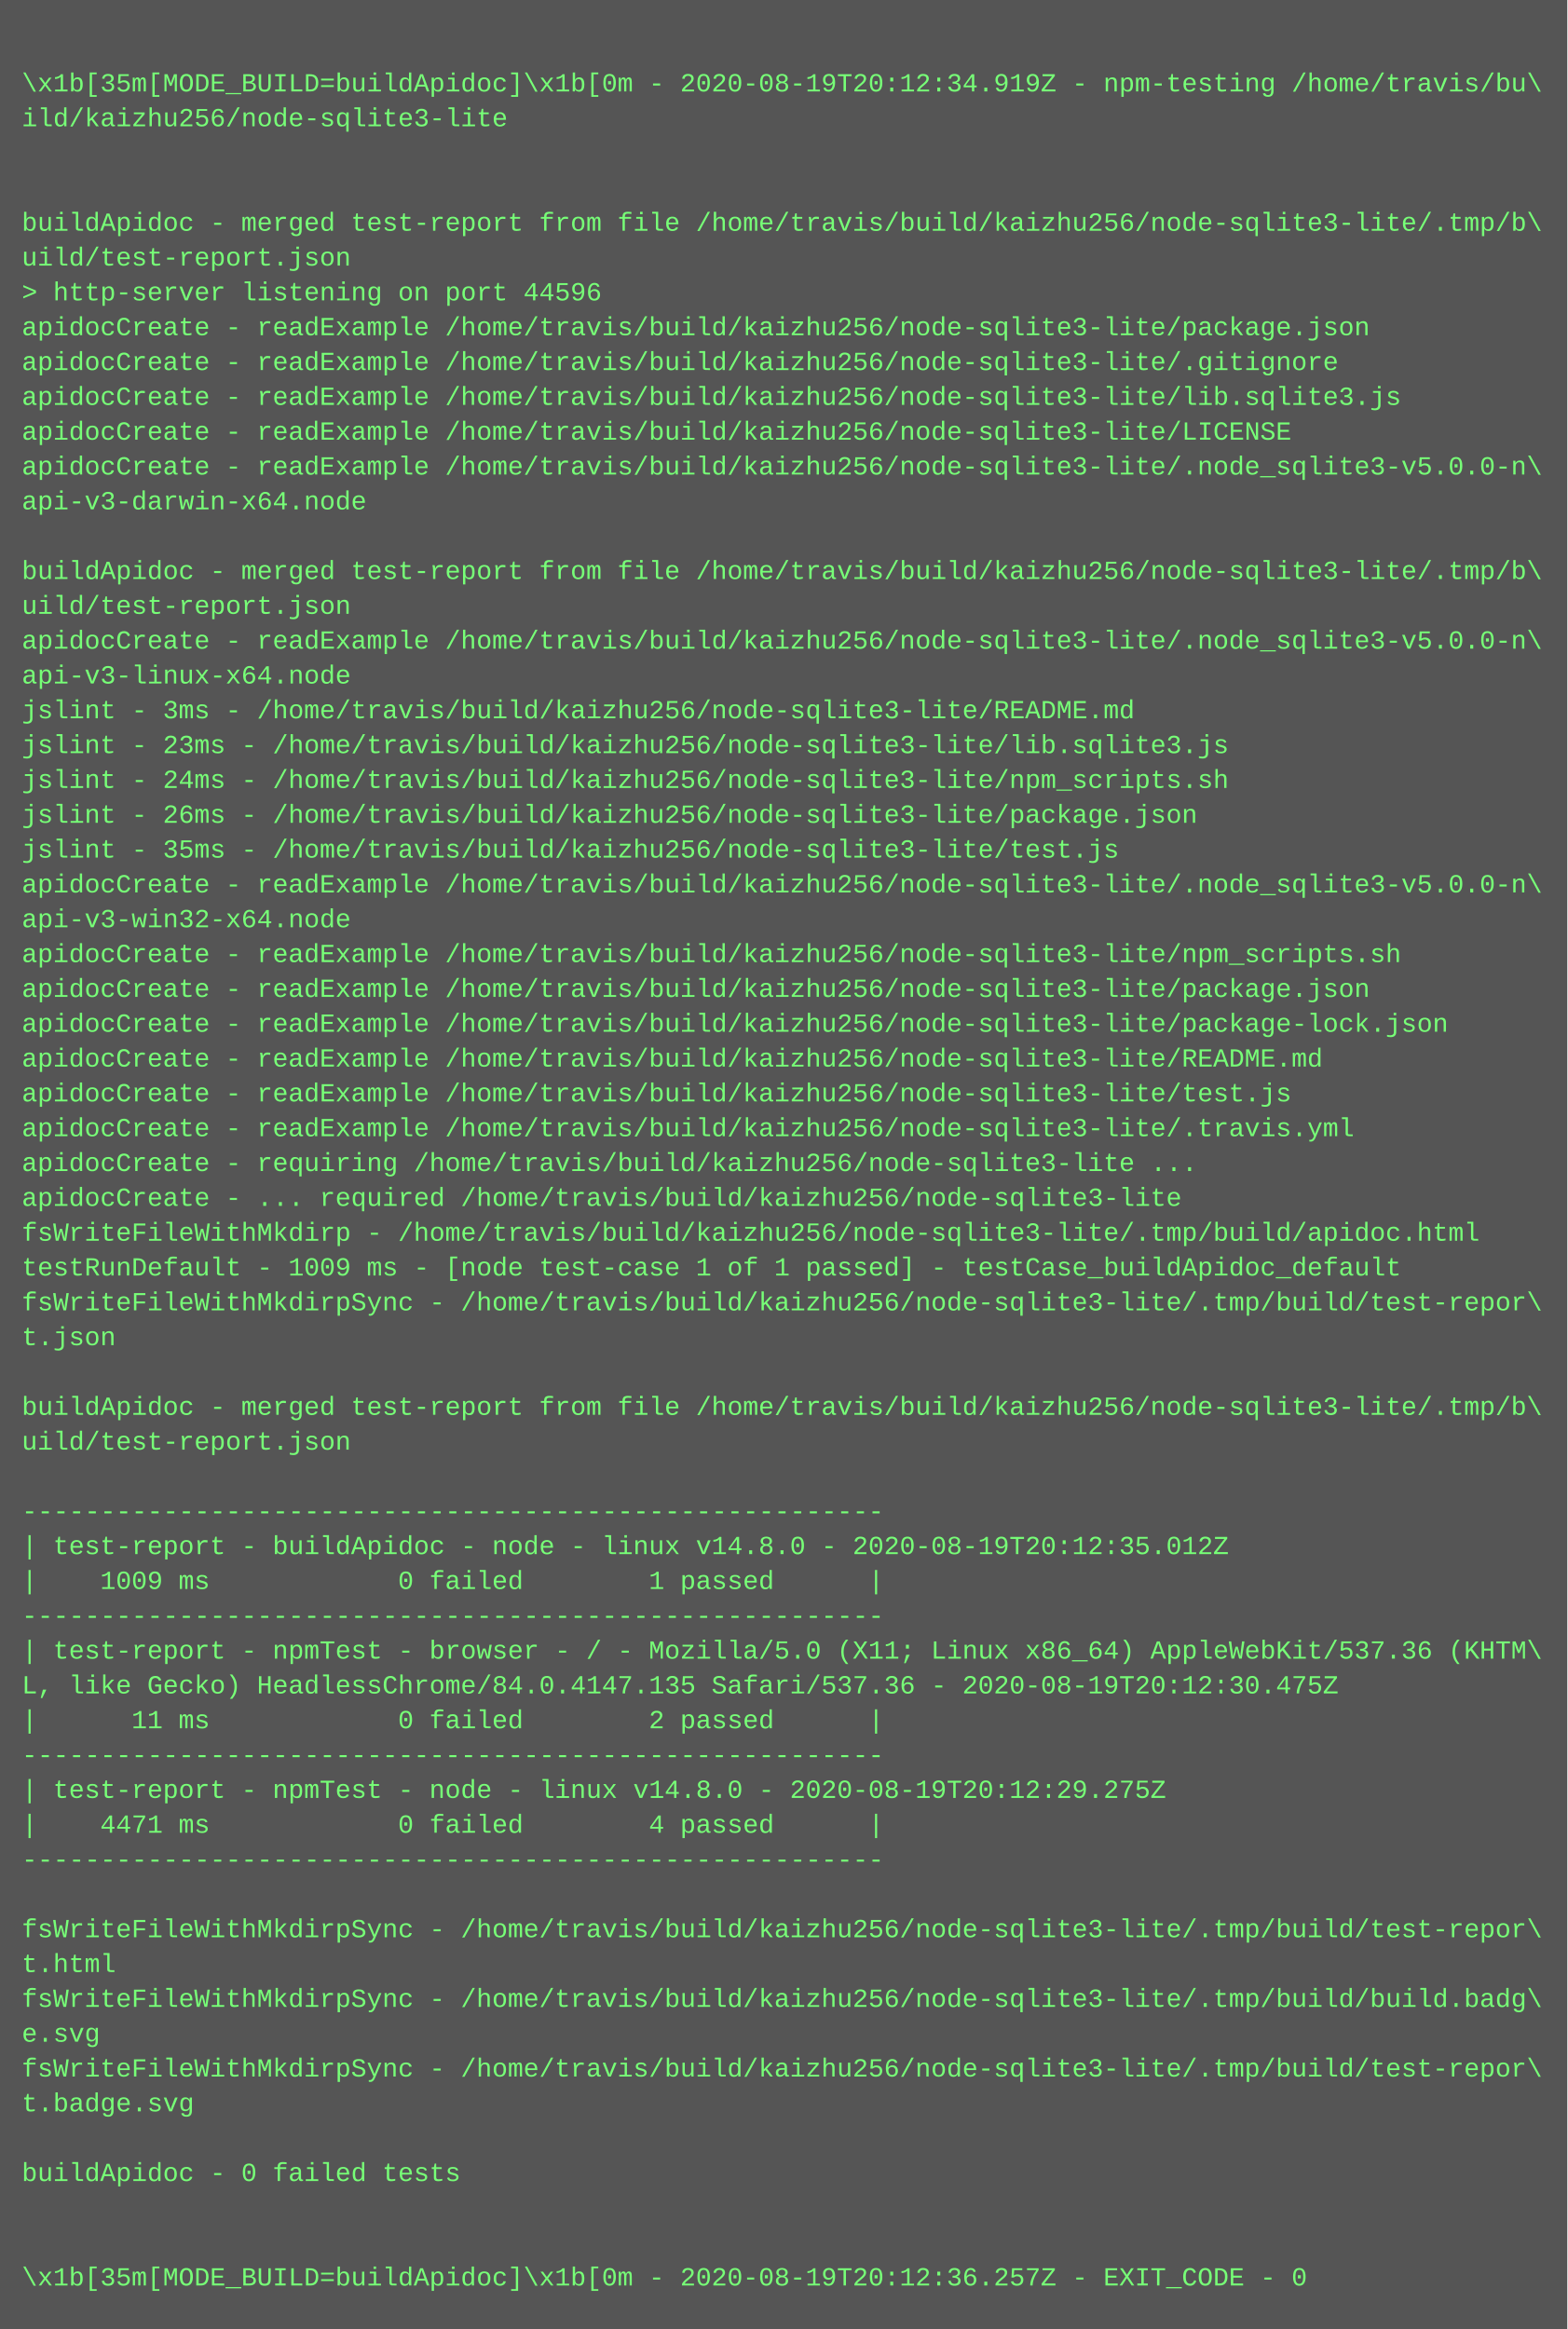
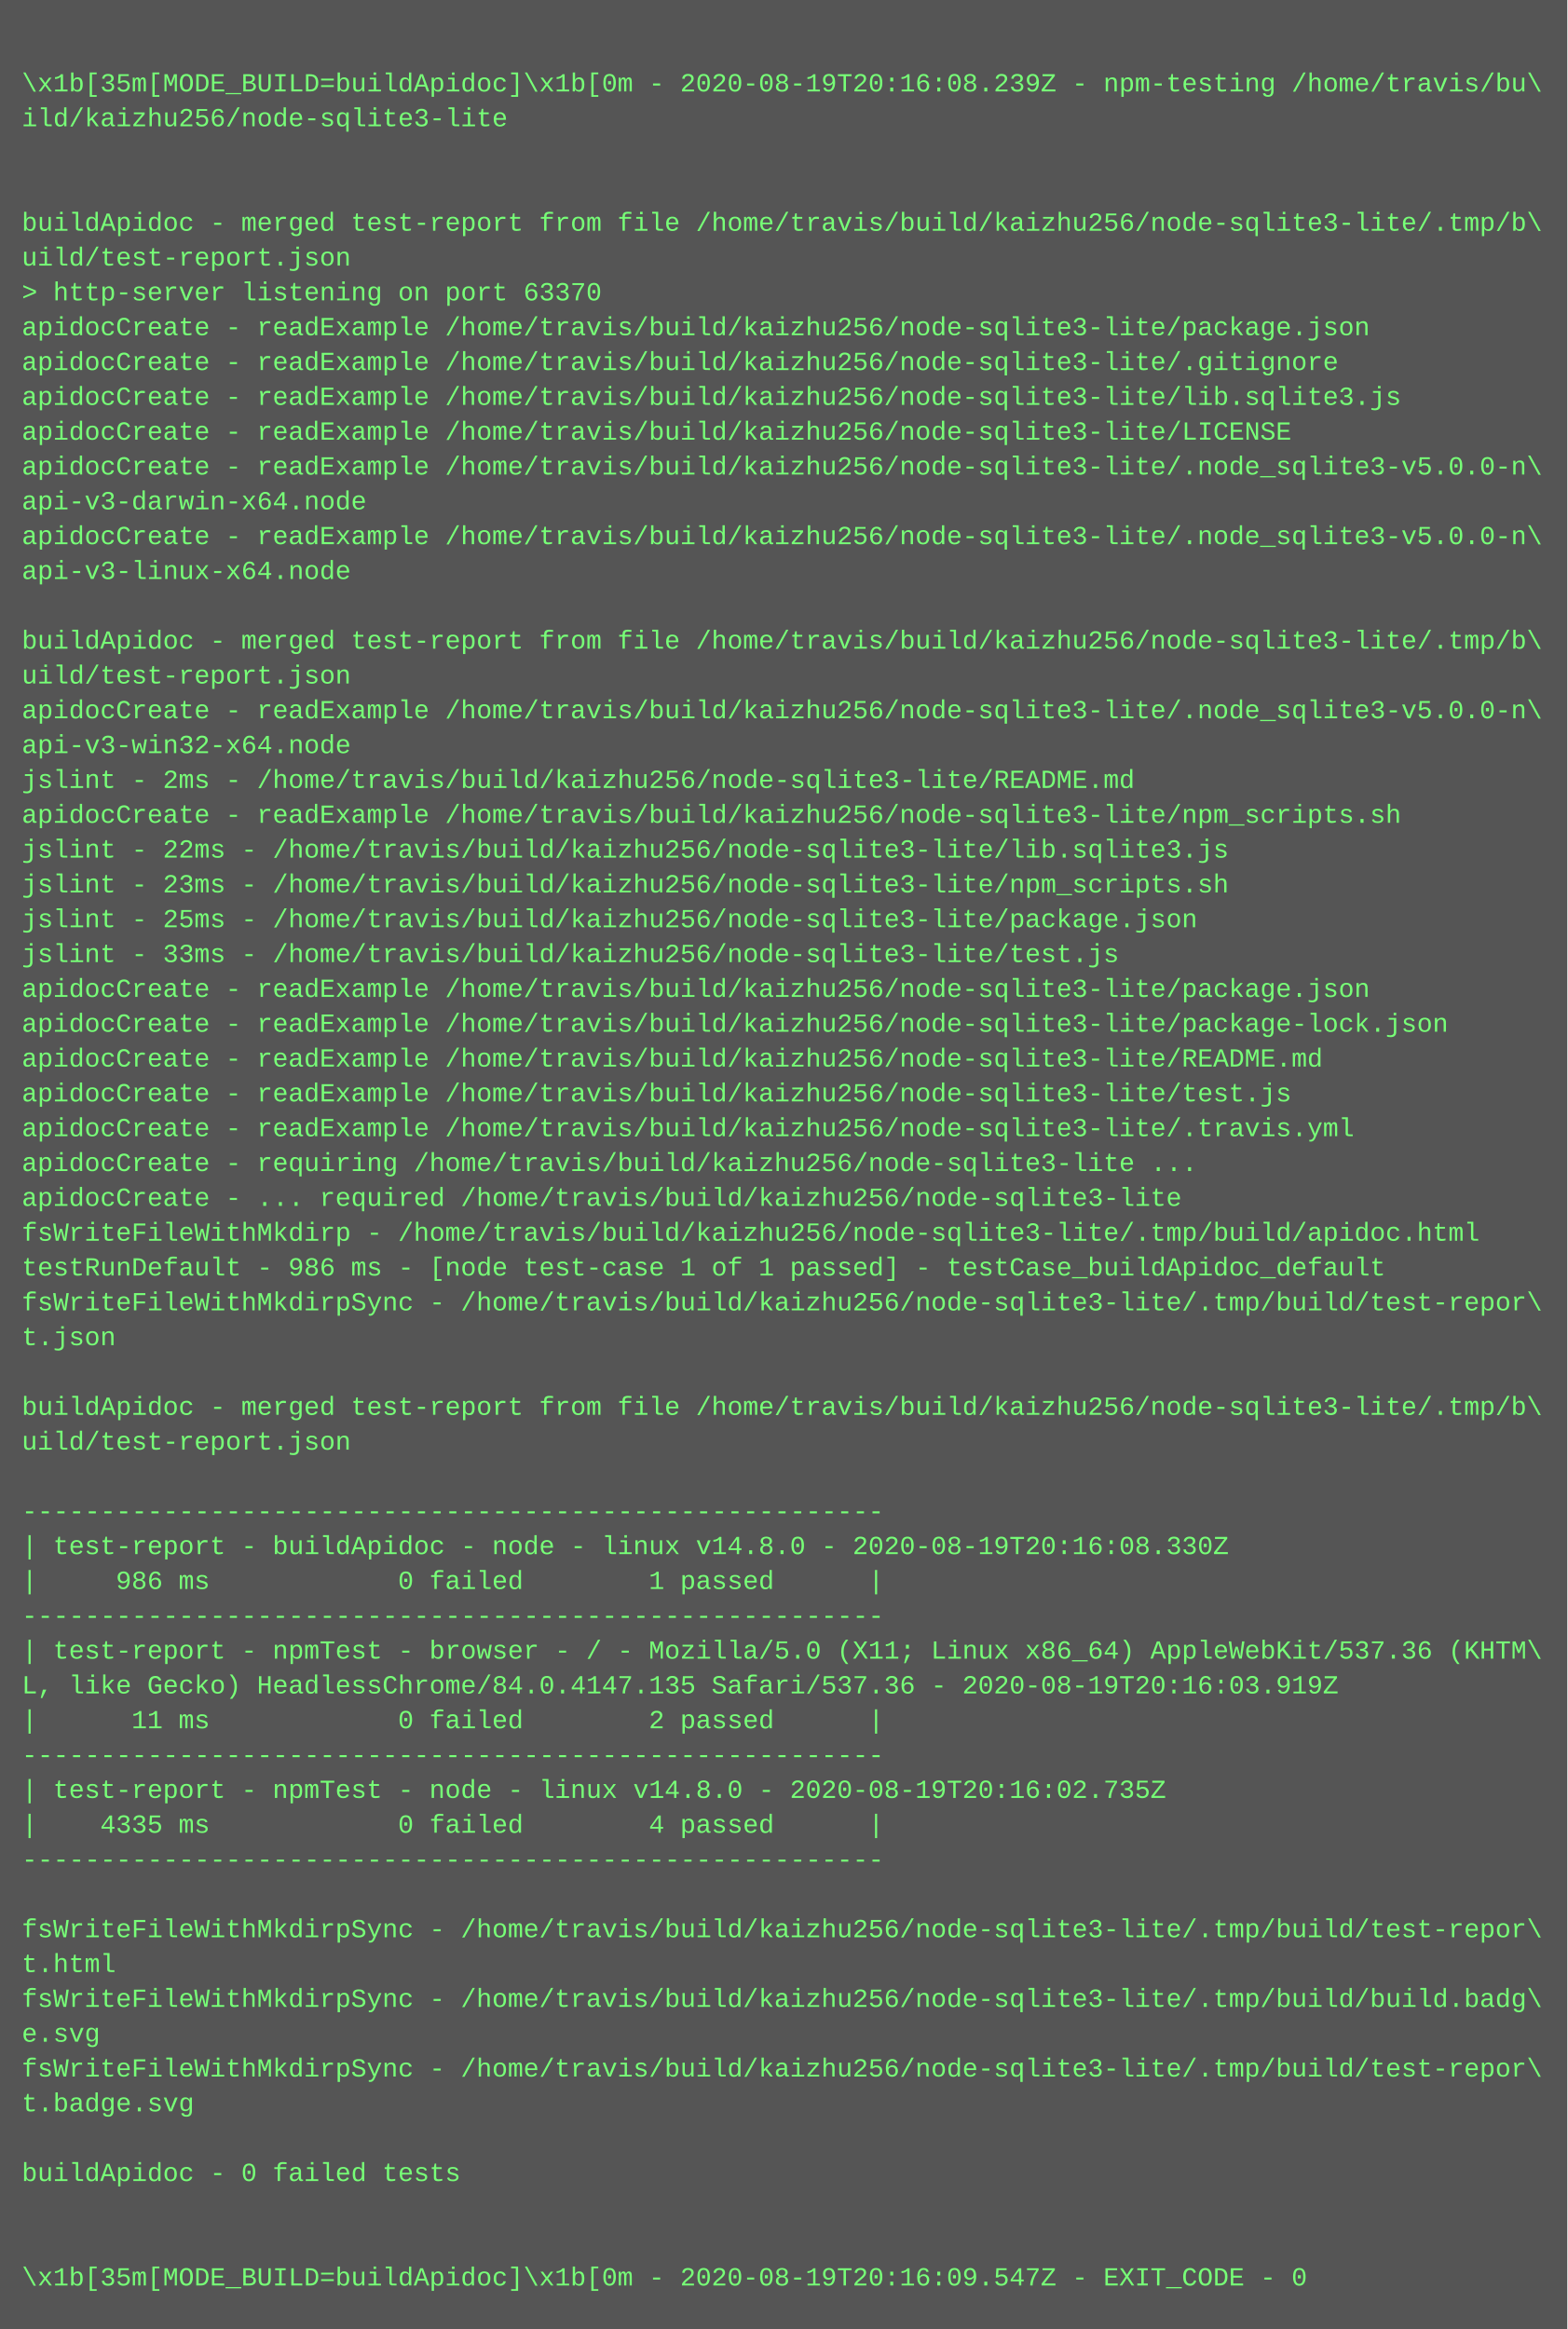
<svg xmlns="http://www.w3.org/2000/svg" height="1070" width="720">
  <rect height="1070" fill="#555" width="720" />
  <text fill="#7f7" font-family="Courier New" font-size="12" xml:space="preserve">
    <tspan x="10" y="26" />
-     <tspan x="10" y="42">\x1b[35m[MODE_BUILD=buildApidoc]\x1b[0m - 2020-08-19T20:12:34.919Z - npm-testing /home/travis/bu\</tspan>
+     <tspan x="10" y="42">\x1b[35m[MODE_BUILD=buildApidoc]\x1b[0m - 2020-08-19T20:16:08.239Z - npm-testing /home/travis/bu\</tspan>
    <tspan x="10" y="58">ild/kaizhu256/node-sqlite3-lite</tspan>
    <tspan x="10" y="74" />
    <tspan x="10" y="90" />
    <tspan x="10" y="106">buildApidoc - merged test-report from file /home/travis/build/kaizhu256/node-sqlite3-lite/.tmp/b\</tspan>
    <tspan x="10" y="122">uild/test-report.json</tspan>
-     <tspan x="10" y="138">&gt; http-server listening on port 44596</tspan>
+     <tspan x="10" y="138">&gt; http-server listening on port 63370</tspan>
    <tspan x="10" y="154">apidocCreate - readExample /home/travis/build/kaizhu256/node-sqlite3-lite/package.json</tspan>
    <tspan x="10" y="170">apidocCreate - readExample /home/travis/build/kaizhu256/node-sqlite3-lite/.gitignore</tspan>
    <tspan x="10" y="186">apidocCreate - readExample /home/travis/build/kaizhu256/node-sqlite3-lite/lib.sqlite3.js</tspan>
    <tspan x="10" y="202">apidocCreate - readExample /home/travis/build/kaizhu256/node-sqlite3-lite/LICENSE</tspan>
    <tspan x="10" y="218">apidocCreate - readExample /home/travis/build/kaizhu256/node-sqlite3-lite/.node_sqlite3-v5.0.0-n\</tspan>
    <tspan x="10" y="234">api-v3-darwin-x64.node</tspan>
-     <tspan x="10" y="250" />
-     <tspan x="10" y="266">buildApidoc - merged test-report from file /home/travis/build/kaizhu256/node-sqlite3-lite/.tmp/b\</tspan>
-     <tspan x="10" y="282">uild/test-report.json</tspan>
-     <tspan x="10" y="298">apidocCreate - readExample /home/travis/build/kaizhu256/node-sqlite3-lite/.node_sqlite3-v5.0.0-n\</tspan>
-     <tspan x="10" y="314">api-v3-linux-x64.node</tspan>
-     <tspan x="10" y="330">jslint - 3ms - /home/travis/build/kaizhu256/node-sqlite3-lite/README.md</tspan>
-     <tspan x="10" y="346">jslint - 23ms - /home/travis/build/kaizhu256/node-sqlite3-lite/lib.sqlite3.js</tspan>
-     <tspan x="10" y="362">jslint - 24ms - /home/travis/build/kaizhu256/node-sqlite3-lite/npm_scripts.sh</tspan>
-     <tspan x="10" y="378">jslint - 26ms - /home/travis/build/kaizhu256/node-sqlite3-lite/package.json</tspan>
-     <tspan x="10" y="394">jslint - 35ms - /home/travis/build/kaizhu256/node-sqlite3-lite/test.js</tspan>
-     <tspan x="10" y="410">apidocCreate - readExample /home/travis/build/kaizhu256/node-sqlite3-lite/.node_sqlite3-v5.0.0-n\</tspan>
-     <tspan x="10" y="426">api-v3-win32-x64.node</tspan>
-     <tspan x="10" y="442">apidocCreate - readExample /home/travis/build/kaizhu256/node-sqlite3-lite/npm_scripts.sh</tspan>
+     <tspan x="10" y="250">apidocCreate - readExample /home/travis/build/kaizhu256/node-sqlite3-lite/.node_sqlite3-v5.0.0-n\</tspan>
+     <tspan x="10" y="266">api-v3-linux-x64.node</tspan>
+     <tspan x="10" y="282" />
+     <tspan x="10" y="298">buildApidoc - merged test-report from file /home/travis/build/kaizhu256/node-sqlite3-lite/.tmp/b\</tspan>
+     <tspan x="10" y="314">uild/test-report.json</tspan>
+     <tspan x="10" y="330">apidocCreate - readExample /home/travis/build/kaizhu256/node-sqlite3-lite/.node_sqlite3-v5.0.0-n\</tspan>
+     <tspan x="10" y="346">api-v3-win32-x64.node</tspan>
+     <tspan x="10" y="362">jslint - 2ms - /home/travis/build/kaizhu256/node-sqlite3-lite/README.md</tspan>
+     <tspan x="10" y="378">apidocCreate - readExample /home/travis/build/kaizhu256/node-sqlite3-lite/npm_scripts.sh</tspan>
+     <tspan x="10" y="394">jslint - 22ms - /home/travis/build/kaizhu256/node-sqlite3-lite/lib.sqlite3.js</tspan>
+     <tspan x="10" y="410">jslint - 23ms - /home/travis/build/kaizhu256/node-sqlite3-lite/npm_scripts.sh</tspan>
+     <tspan x="10" y="426">jslint - 25ms - /home/travis/build/kaizhu256/node-sqlite3-lite/package.json</tspan>
+     <tspan x="10" y="442">jslint - 33ms - /home/travis/build/kaizhu256/node-sqlite3-lite/test.js</tspan>
    <tspan x="10" y="458">apidocCreate - readExample /home/travis/build/kaizhu256/node-sqlite3-lite/package.json</tspan>
    <tspan x="10" y="474">apidocCreate - readExample /home/travis/build/kaizhu256/node-sqlite3-lite/package-lock.json</tspan>
    <tspan x="10" y="490">apidocCreate - readExample /home/travis/build/kaizhu256/node-sqlite3-lite/README.md</tspan>
    <tspan x="10" y="506">apidocCreate - readExample /home/travis/build/kaizhu256/node-sqlite3-lite/test.js</tspan>
    <tspan x="10" y="522">apidocCreate - readExample /home/travis/build/kaizhu256/node-sqlite3-lite/.travis.yml</tspan>
    <tspan x="10" y="538">apidocCreate - requiring /home/travis/build/kaizhu256/node-sqlite3-lite ...</tspan>
    <tspan x="10" y="554">apidocCreate - ... required /home/travis/build/kaizhu256/node-sqlite3-lite</tspan>
    <tspan x="10" y="570">fsWriteFileWithMkdirp - /home/travis/build/kaizhu256/node-sqlite3-lite/.tmp/build/apidoc.html</tspan>
-     <tspan x="10" y="586">testRunDefault - 1009 ms - [node test-case 1 of 1 passed] - testCase_buildApidoc_default</tspan>
+     <tspan x="10" y="586">testRunDefault - 986 ms - [node test-case 1 of 1 passed] - testCase_buildApidoc_default</tspan>
    <tspan x="10" y="602">fsWriteFileWithMkdirpSync - /home/travis/build/kaizhu256/node-sqlite3-lite/.tmp/build/test-repor\</tspan>
    <tspan x="10" y="618">t.json</tspan>
    <tspan x="10" y="634" />
    <tspan x="10" y="650">buildApidoc - merged test-report from file /home/travis/build/kaizhu256/node-sqlite3-lite/.tmp/b\</tspan>
    <tspan x="10" y="666">uild/test-report.json</tspan>
    <tspan x="10" y="682" />
    <tspan x="10" y="698">-------------------------------------------------------</tspan>
-     <tspan x="10" y="714">| test-report - buildApidoc - node - linux v14.8.0 - 2020-08-19T20:12:35.012Z</tspan>
-     <tspan x="10" y="730">|    1009 ms            0 failed        1 passed      |</tspan>
+     <tspan x="10" y="714">| test-report - buildApidoc - node - linux v14.8.0 - 2020-08-19T20:16:08.330Z</tspan>
+     <tspan x="10" y="730">|     986 ms            0 failed        1 passed      |</tspan>
    <tspan x="10" y="746">-------------------------------------------------------</tspan>
    <tspan x="10" y="762">| test-report - npmTest - browser - / - Mozilla/5.0 (X11; Linux x86_64) AppleWebKit/537.36 (KHTM\</tspan>
-     <tspan x="10" y="778">L, like Gecko) HeadlessChrome/84.0.4147.135 Safari/537.36 - 2020-08-19T20:12:30.475Z</tspan>
+     <tspan x="10" y="778">L, like Gecko) HeadlessChrome/84.0.4147.135 Safari/537.36 - 2020-08-19T20:16:03.919Z</tspan>
    <tspan x="10" y="794">|      11 ms            0 failed        2 passed      |</tspan>
    <tspan x="10" y="810">-------------------------------------------------------</tspan>
-     <tspan x="10" y="826">| test-report - npmTest - node - linux v14.8.0 - 2020-08-19T20:12:29.275Z</tspan>
-     <tspan x="10" y="842">|    4471 ms            0 failed        4 passed      |</tspan>
+     <tspan x="10" y="826">| test-report - npmTest - node - linux v14.8.0 - 2020-08-19T20:16:02.735Z</tspan>
+     <tspan x="10" y="842">|    4335 ms            0 failed        4 passed      |</tspan>
    <tspan x="10" y="858">-------------------------------------------------------</tspan>
    <tspan x="10" y="874" />
    <tspan x="10" y="890">fsWriteFileWithMkdirpSync - /home/travis/build/kaizhu256/node-sqlite3-lite/.tmp/build/test-repor\</tspan>
    <tspan x="10" y="906">t.html</tspan>
    <tspan x="10" y="922">fsWriteFileWithMkdirpSync - /home/travis/build/kaizhu256/node-sqlite3-lite/.tmp/build/build.badg\</tspan>
    <tspan x="10" y="938">e.svg</tspan>
    <tspan x="10" y="954">fsWriteFileWithMkdirpSync - /home/travis/build/kaizhu256/node-sqlite3-lite/.tmp/build/test-repor\</tspan>
    <tspan x="10" y="970">t.badge.svg</tspan>
    <tspan x="10" y="986" />
    <tspan x="10" y="1002">buildApidoc - 0 failed tests</tspan>
    <tspan x="10" y="1018" />
    <tspan x="10" y="1034" />
-     <tspan x="10" y="1050">\x1b[35m[MODE_BUILD=buildApidoc]\x1b[0m - 2020-08-19T20:12:36.257Z - EXIT_CODE - 0</tspan>
+     <tspan x="10" y="1050">\x1b[35m[MODE_BUILD=buildApidoc]\x1b[0m - 2020-08-19T20:16:09.547Z - EXIT_CODE - 0</tspan>
  </text>
</svg>
